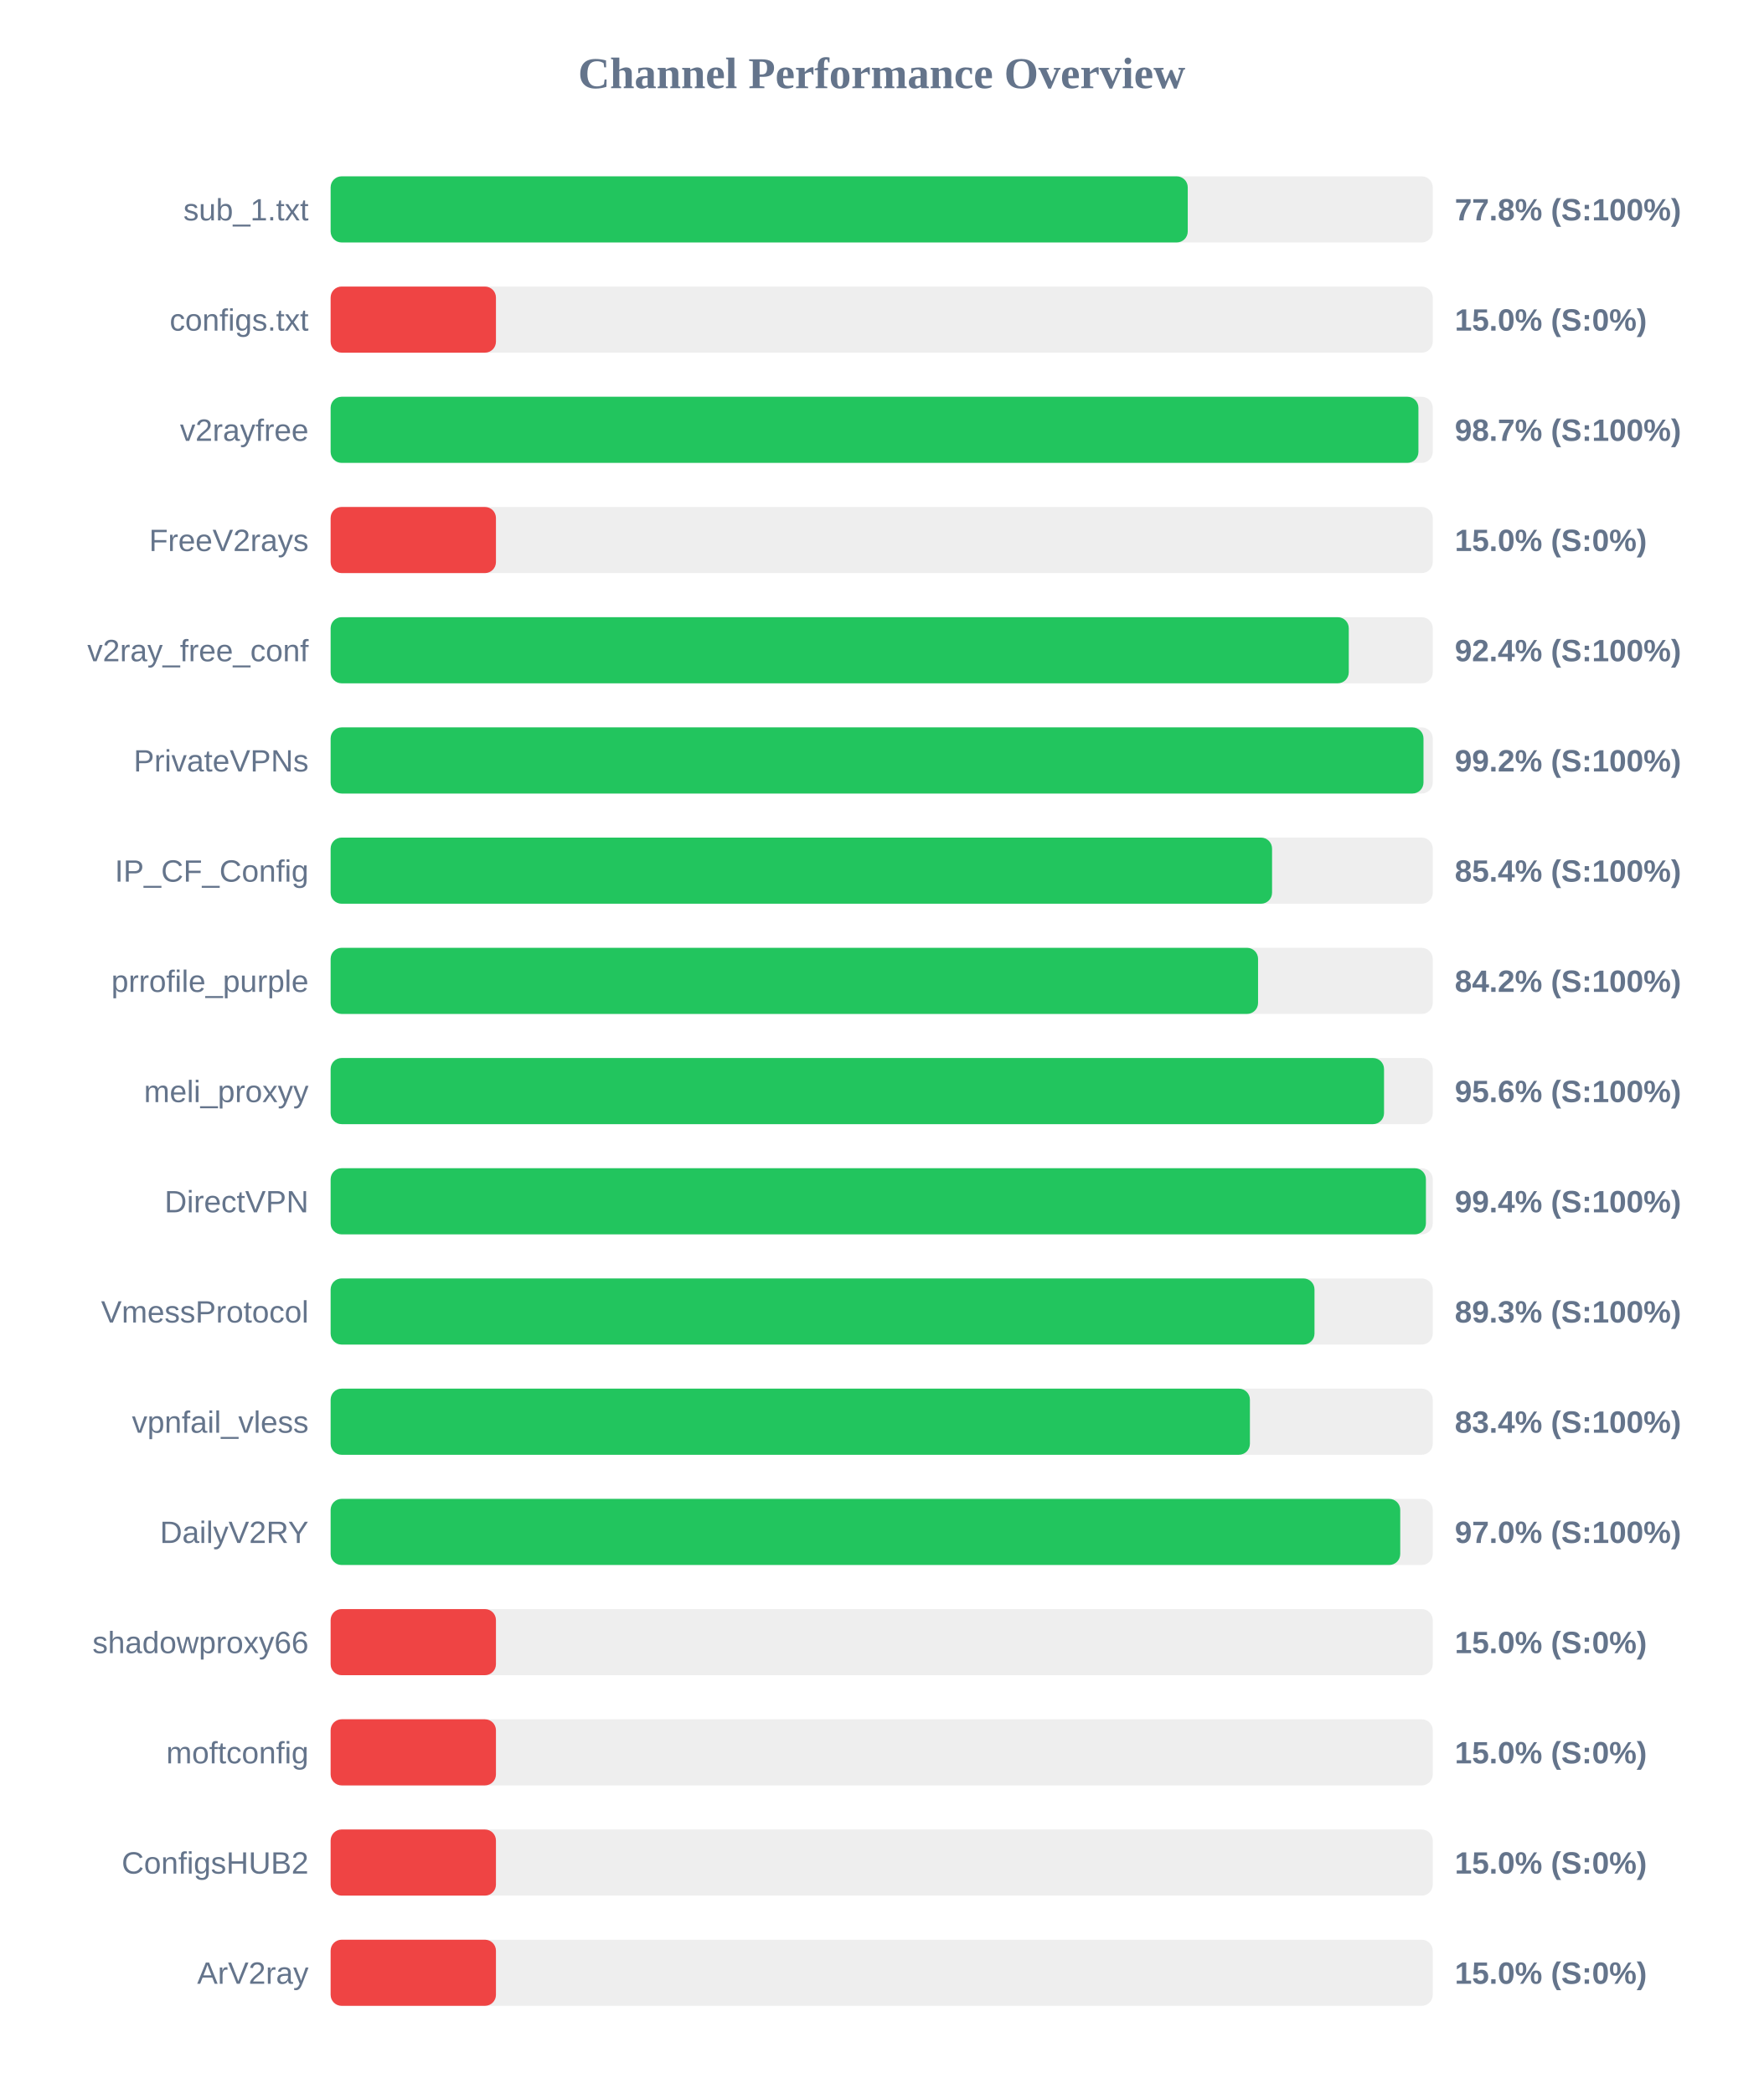
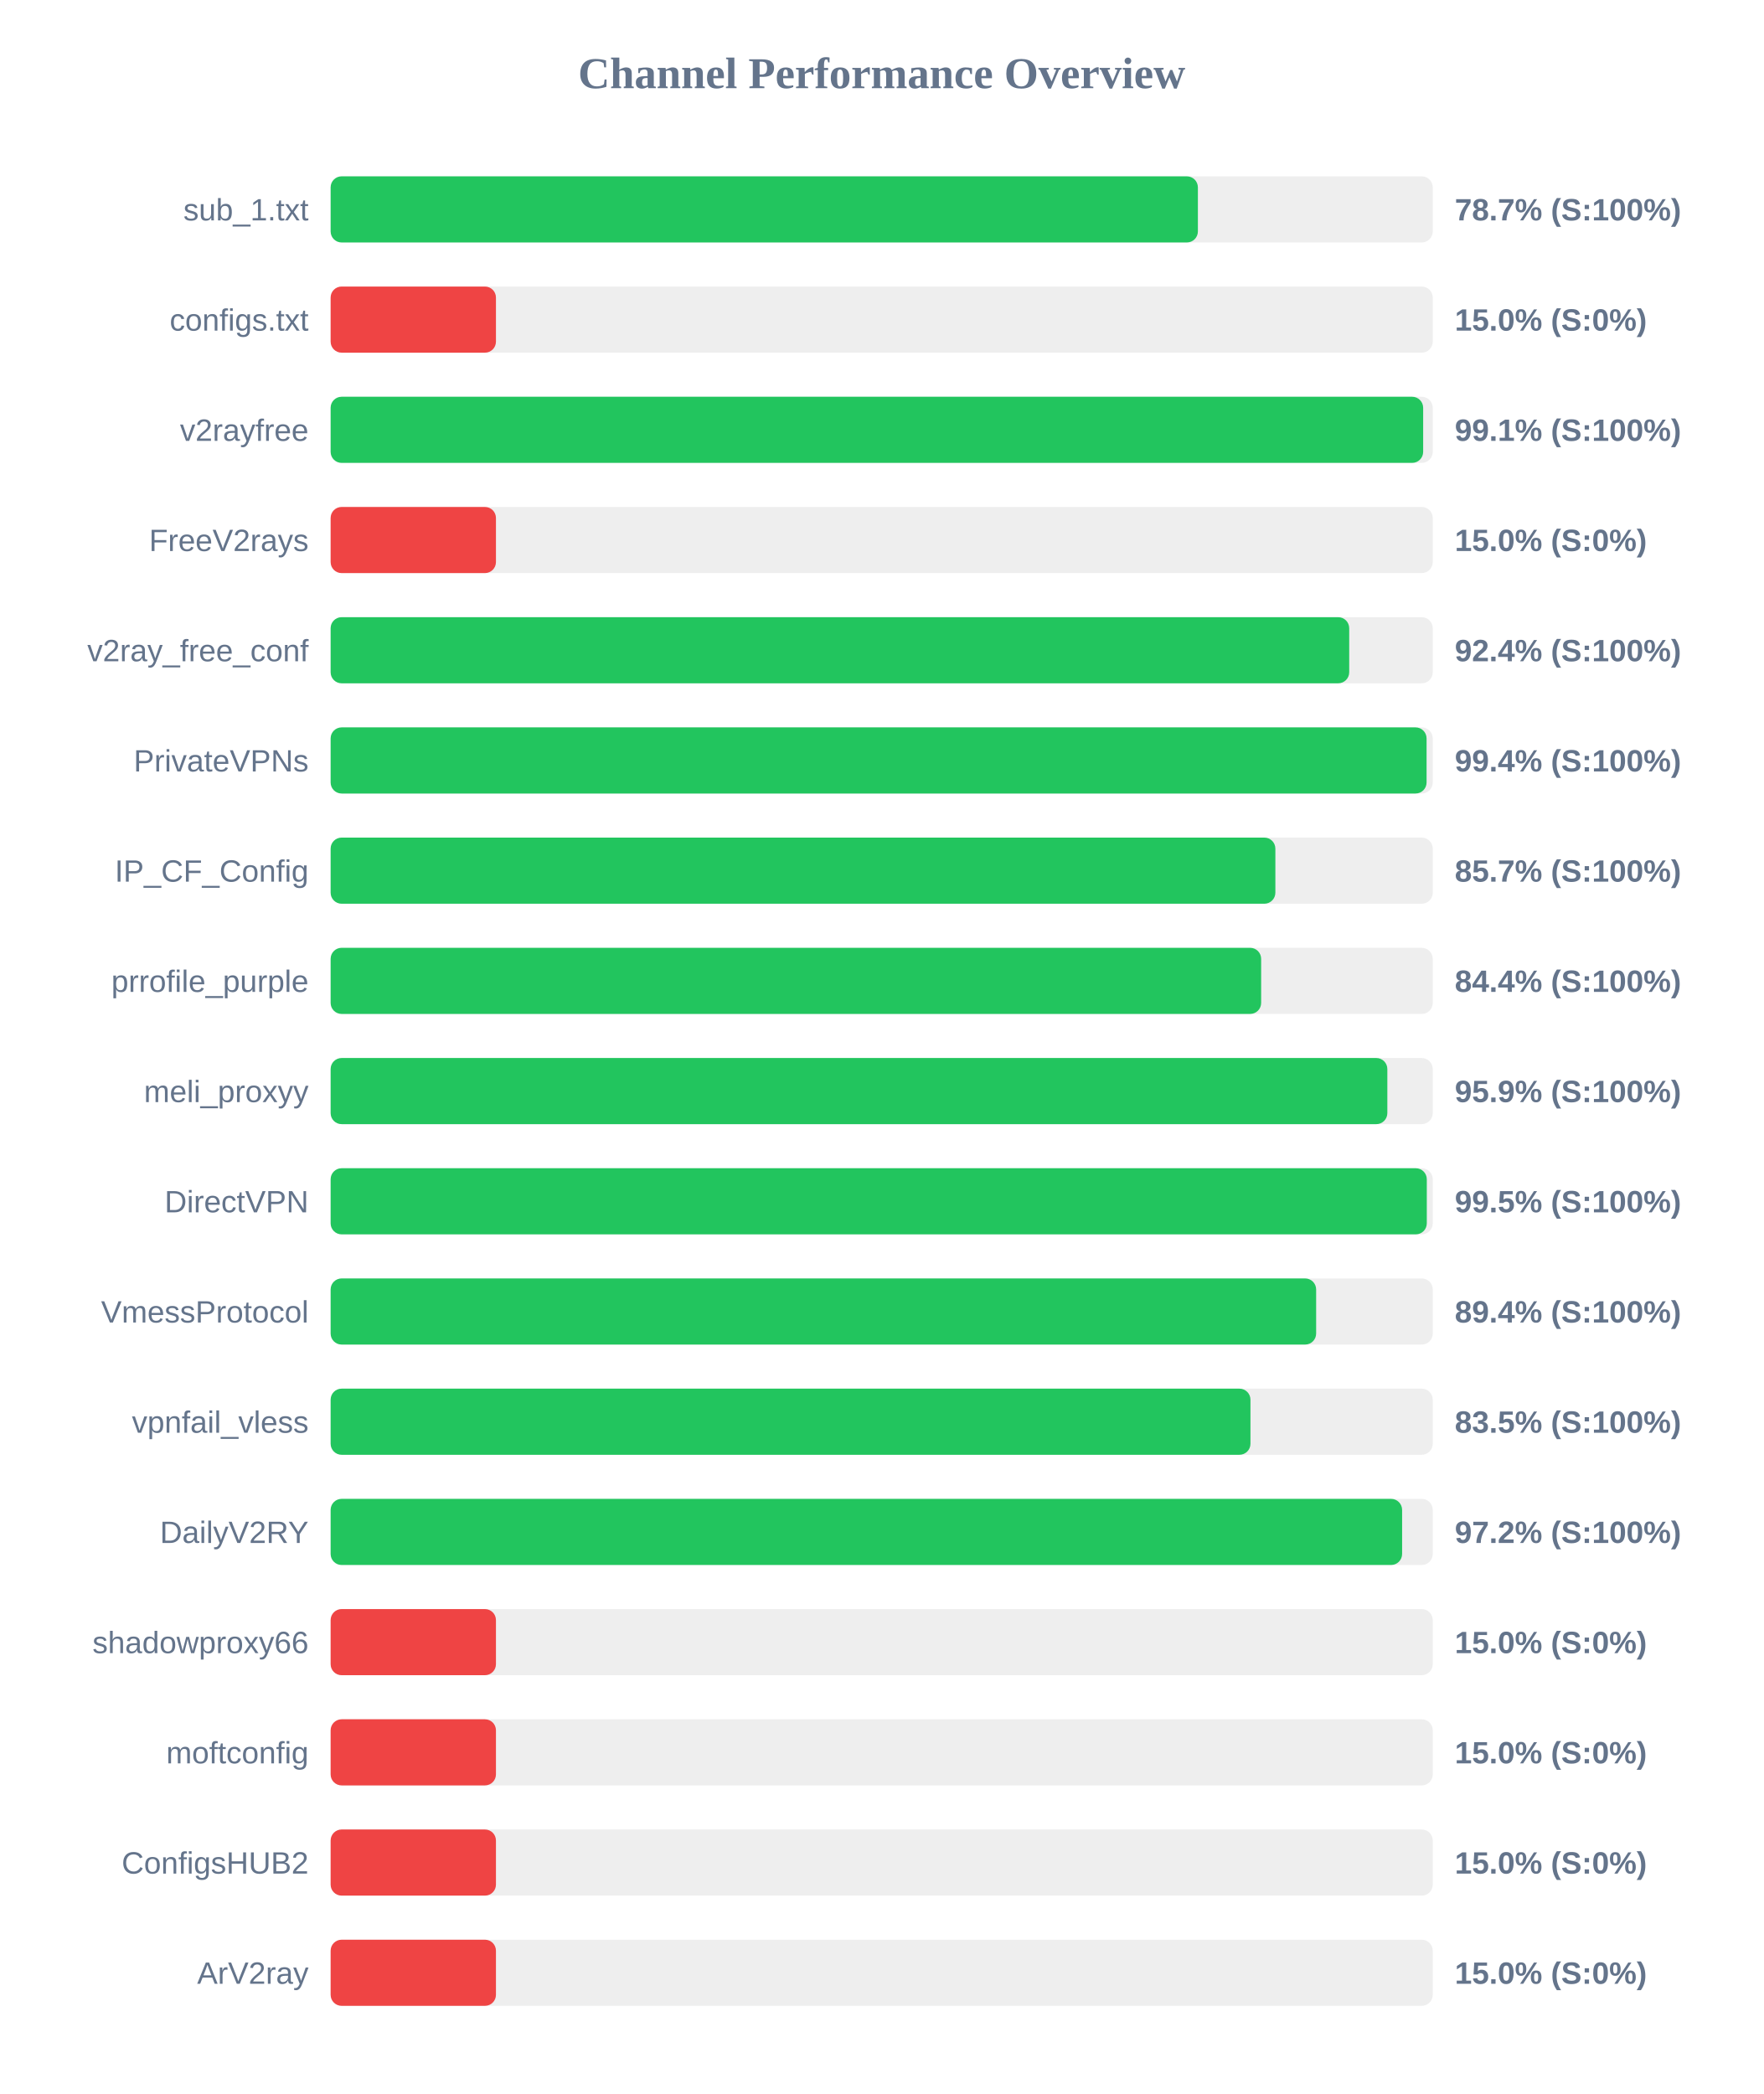
<svg xmlns="http://www.w3.org/2000/svg" width="800" height="950" version="1.1">
  <style>
        .row { font: 14px Arial; fill: #64748b; }
        .score { font: bold 14px Arial; fill: #64748b; }
    </style>
  <text x="400" y="40" text-anchor="middle" font-size="20px" font-weight="bold" fill="#64748b">Channel Performance Overview</text>
  <rect x="150" y="80" width="500" height="30" fill="#eee" rx="5" />
-   <rect x="150" y="80" width="388.85" height="30" fill="#22c55e" rx="5" />
+   <rect x="150" y="80" width="393.45" height="30" fill="#22c55e" rx="5" />
  <text x="140" y="100" text-anchor="end" class="row">sub_1.txt</text>
-   <text x="660" y="100" text-anchor="start" class="score">77.8% (S:100%)</text>
+   <text x="660" y="100" text-anchor="start" class="score">78.7% (S:100%)</text>
  <rect x="150" y="130" width="500" height="30" fill="#eee" rx="5" />
  <rect x="150" y="130" width="75.0" height="30" fill="#ef4444" rx="5" />
  <text x="140" y="150" text-anchor="end" class="row">configs.txt</text>
  <text x="660" y="150" text-anchor="start" class="score">15.0% (S:0%)</text>
  <rect x="150" y="180" width="500" height="30" fill="#eee" rx="5" />
-   <rect x="150" y="180" width="493.5" height="30" fill="#22c55e" rx="5" />
+   <rect x="150" y="180" width="495.65" height="30" fill="#22c55e" rx="5" />
  <text x="140" y="200" text-anchor="end" class="row">v2rayfree</text>
-   <text x="660" y="200" text-anchor="start" class="score">98.7% (S:100%)</text>
+   <text x="660" y="200" text-anchor="start" class="score">99.1% (S:100%)</text>
  <rect x="150" y="230" width="500" height="30" fill="#eee" rx="5" />
  <rect x="150" y="230" width="75.0" height="30" fill="#ef4444" rx="5" />
  <text x="140" y="250" text-anchor="end" class="row">FreeV2rays</text>
  <text x="660" y="250" text-anchor="start" class="score">15.0% (S:0%)</text>
  <rect x="150" y="280" width="500" height="30" fill="#eee" rx="5" />
-   <rect x="150" y="280" width="461.9" height="30" fill="#22c55e" rx="5" />
+   <rect x="150" y="280" width="462.1" height="30" fill="#22c55e" rx="5" />
  <text x="140" y="300" text-anchor="end" class="row">v2ray_free_conf</text>
  <text x="660" y="300" text-anchor="start" class="score">92.4% (S:100%)</text>
  <rect x="150" y="330" width="500" height="30" fill="#eee" rx="5" />
-   <rect x="150" y="330" width="495.8" height="30" fill="#22c55e" rx="5" />
+   <rect x="150" y="330" width="497.2" height="30" fill="#22c55e" rx="5" />
  <text x="140" y="350" text-anchor="end" class="row">PrivateVPNs</text>
-   <text x="660" y="350" text-anchor="start" class="score">99.2% (S:100%)</text>
+   <text x="660" y="350" text-anchor="start" class="score">99.4% (S:100%)</text>
  <rect x="150" y="380" width="500" height="30" fill="#eee" rx="5" />
-   <rect x="150" y="380" width="427.1" height="30" fill="#22c55e" rx="5" />
+   <rect x="150" y="380" width="428.6" height="30" fill="#22c55e" rx="5" />
  <text x="140" y="400" text-anchor="end" class="row">IP_CF_Config</text>
-   <text x="660" y="400" text-anchor="start" class="score">85.4% (S:100%)</text>
+   <text x="660" y="400" text-anchor="start" class="score">85.7% (S:100%)</text>
  <rect x="150" y="430" width="500" height="30" fill="#eee" rx="5" />
-   <rect x="150" y="430" width="420.75" height="30" fill="#22c55e" rx="5" />
+   <rect x="150" y="430" width="422.15" height="30" fill="#22c55e" rx="5" />
  <text x="140" y="450" text-anchor="end" class="row">prrofile_purple</text>
-   <text x="660" y="450" text-anchor="start" class="score">84.2% (S:100%)</text>
+   <text x="660" y="450" text-anchor="start" class="score">84.4% (S:100%)</text>
  <rect x="150" y="480" width="500" height="30" fill="#eee" rx="5" />
-   <rect x="150" y="480" width="477.9" height="30" fill="#22c55e" rx="5" />
+   <rect x="150" y="480" width="479.4" height="30" fill="#22c55e" rx="5" />
  <text x="140" y="500" text-anchor="end" class="row">meli_proxyy</text>
-   <text x="660" y="500" text-anchor="start" class="score">95.6% (S:100%)</text>
+   <text x="660" y="500" text-anchor="start" class="score">95.9% (S:100%)</text>
  <rect x="150" y="530" width="500" height="30" fill="#eee" rx="5" />
-   <rect x="150" y="530" width="496.9" height="30" fill="#22c55e" rx="5" />
+   <rect x="150" y="530" width="497.3" height="30" fill="#22c55e" rx="5" />
  <text x="140" y="550" text-anchor="end" class="row">DirectVPN</text>
-   <text x="660" y="550" text-anchor="start" class="score">99.4% (S:100%)</text>
+   <text x="660" y="550" text-anchor="start" class="score">99.5% (S:100%)</text>
  <rect x="150" y="580" width="500" height="30" fill="#eee" rx="5" />
-   <rect x="150" y="580" width="446.35" height="30" fill="#22c55e" rx="5" />
+   <rect x="150" y="580" width="447.1" height="30" fill="#22c55e" rx="5" />
  <text x="140" y="600" text-anchor="end" class="row">VmessProtocol</text>
-   <text x="660" y="600" text-anchor="start" class="score">89.3% (S:100%)</text>
+   <text x="660" y="600" text-anchor="start" class="score">89.4% (S:100%)</text>
  <rect x="150" y="630" width="500" height="30" fill="#eee" rx="5" />
-   <rect x="150" y="630" width="417.05" height="30" fill="#22c55e" rx="5" />
+   <rect x="150" y="630" width="417.3" height="30" fill="#22c55e" rx="5" />
  <text x="140" y="650" text-anchor="end" class="row">vpnfail_vless</text>
-   <text x="660" y="650" text-anchor="start" class="score">83.4% (S:100%)</text>
+   <text x="660" y="650" text-anchor="start" class="score">83.5% (S:100%)</text>
  <rect x="150" y="680" width="500" height="30" fill="#eee" rx="5" />
-   <rect x="150" y="680" width="485.25" height="30" fill="#22c55e" rx="5" />
+   <rect x="150" y="680" width="486.1" height="30" fill="#22c55e" rx="5" />
  <text x="140" y="700" text-anchor="end" class="row">DailyV2RY</text>
-   <text x="660" y="700" text-anchor="start" class="score">97.0% (S:100%)</text>
+   <text x="660" y="700" text-anchor="start" class="score">97.2% (S:100%)</text>
  <rect x="150" y="730" width="500" height="30" fill="#eee" rx="5" />
  <rect x="150" y="730" width="75.0" height="30" fill="#ef4444" rx="5" />
  <text x="140" y="750" text-anchor="end" class="row">shadowproxy66</text>
  <text x="660" y="750" text-anchor="start" class="score">15.0% (S:0%)</text>
  <rect x="150" y="780" width="500" height="30" fill="#eee" rx="5" />
  <rect x="150" y="780" width="75.0" height="30" fill="#ef4444" rx="5" />
  <text x="140" y="800" text-anchor="end" class="row">moftconfig</text>
  <text x="660" y="800" text-anchor="start" class="score">15.0% (S:0%)</text>
  <rect x="150" y="830" width="500" height="30" fill="#eee" rx="5" />
  <rect x="150" y="830" width="75.0" height="30" fill="#ef4444" rx="5" />
  <text x="140" y="850" text-anchor="end" class="row">ConfigsHUB2</text>
  <text x="660" y="850" text-anchor="start" class="score">15.0% (S:0%)</text>
  <rect x="150" y="880" width="500" height="30" fill="#eee" rx="5" />
  <rect x="150" y="880" width="75.0" height="30" fill="#ef4444" rx="5" />
  <text x="140" y="900" text-anchor="end" class="row">ArV2ray</text>
  <text x="660" y="900" text-anchor="start" class="score">15.0% (S:0%)</text>
</svg>
